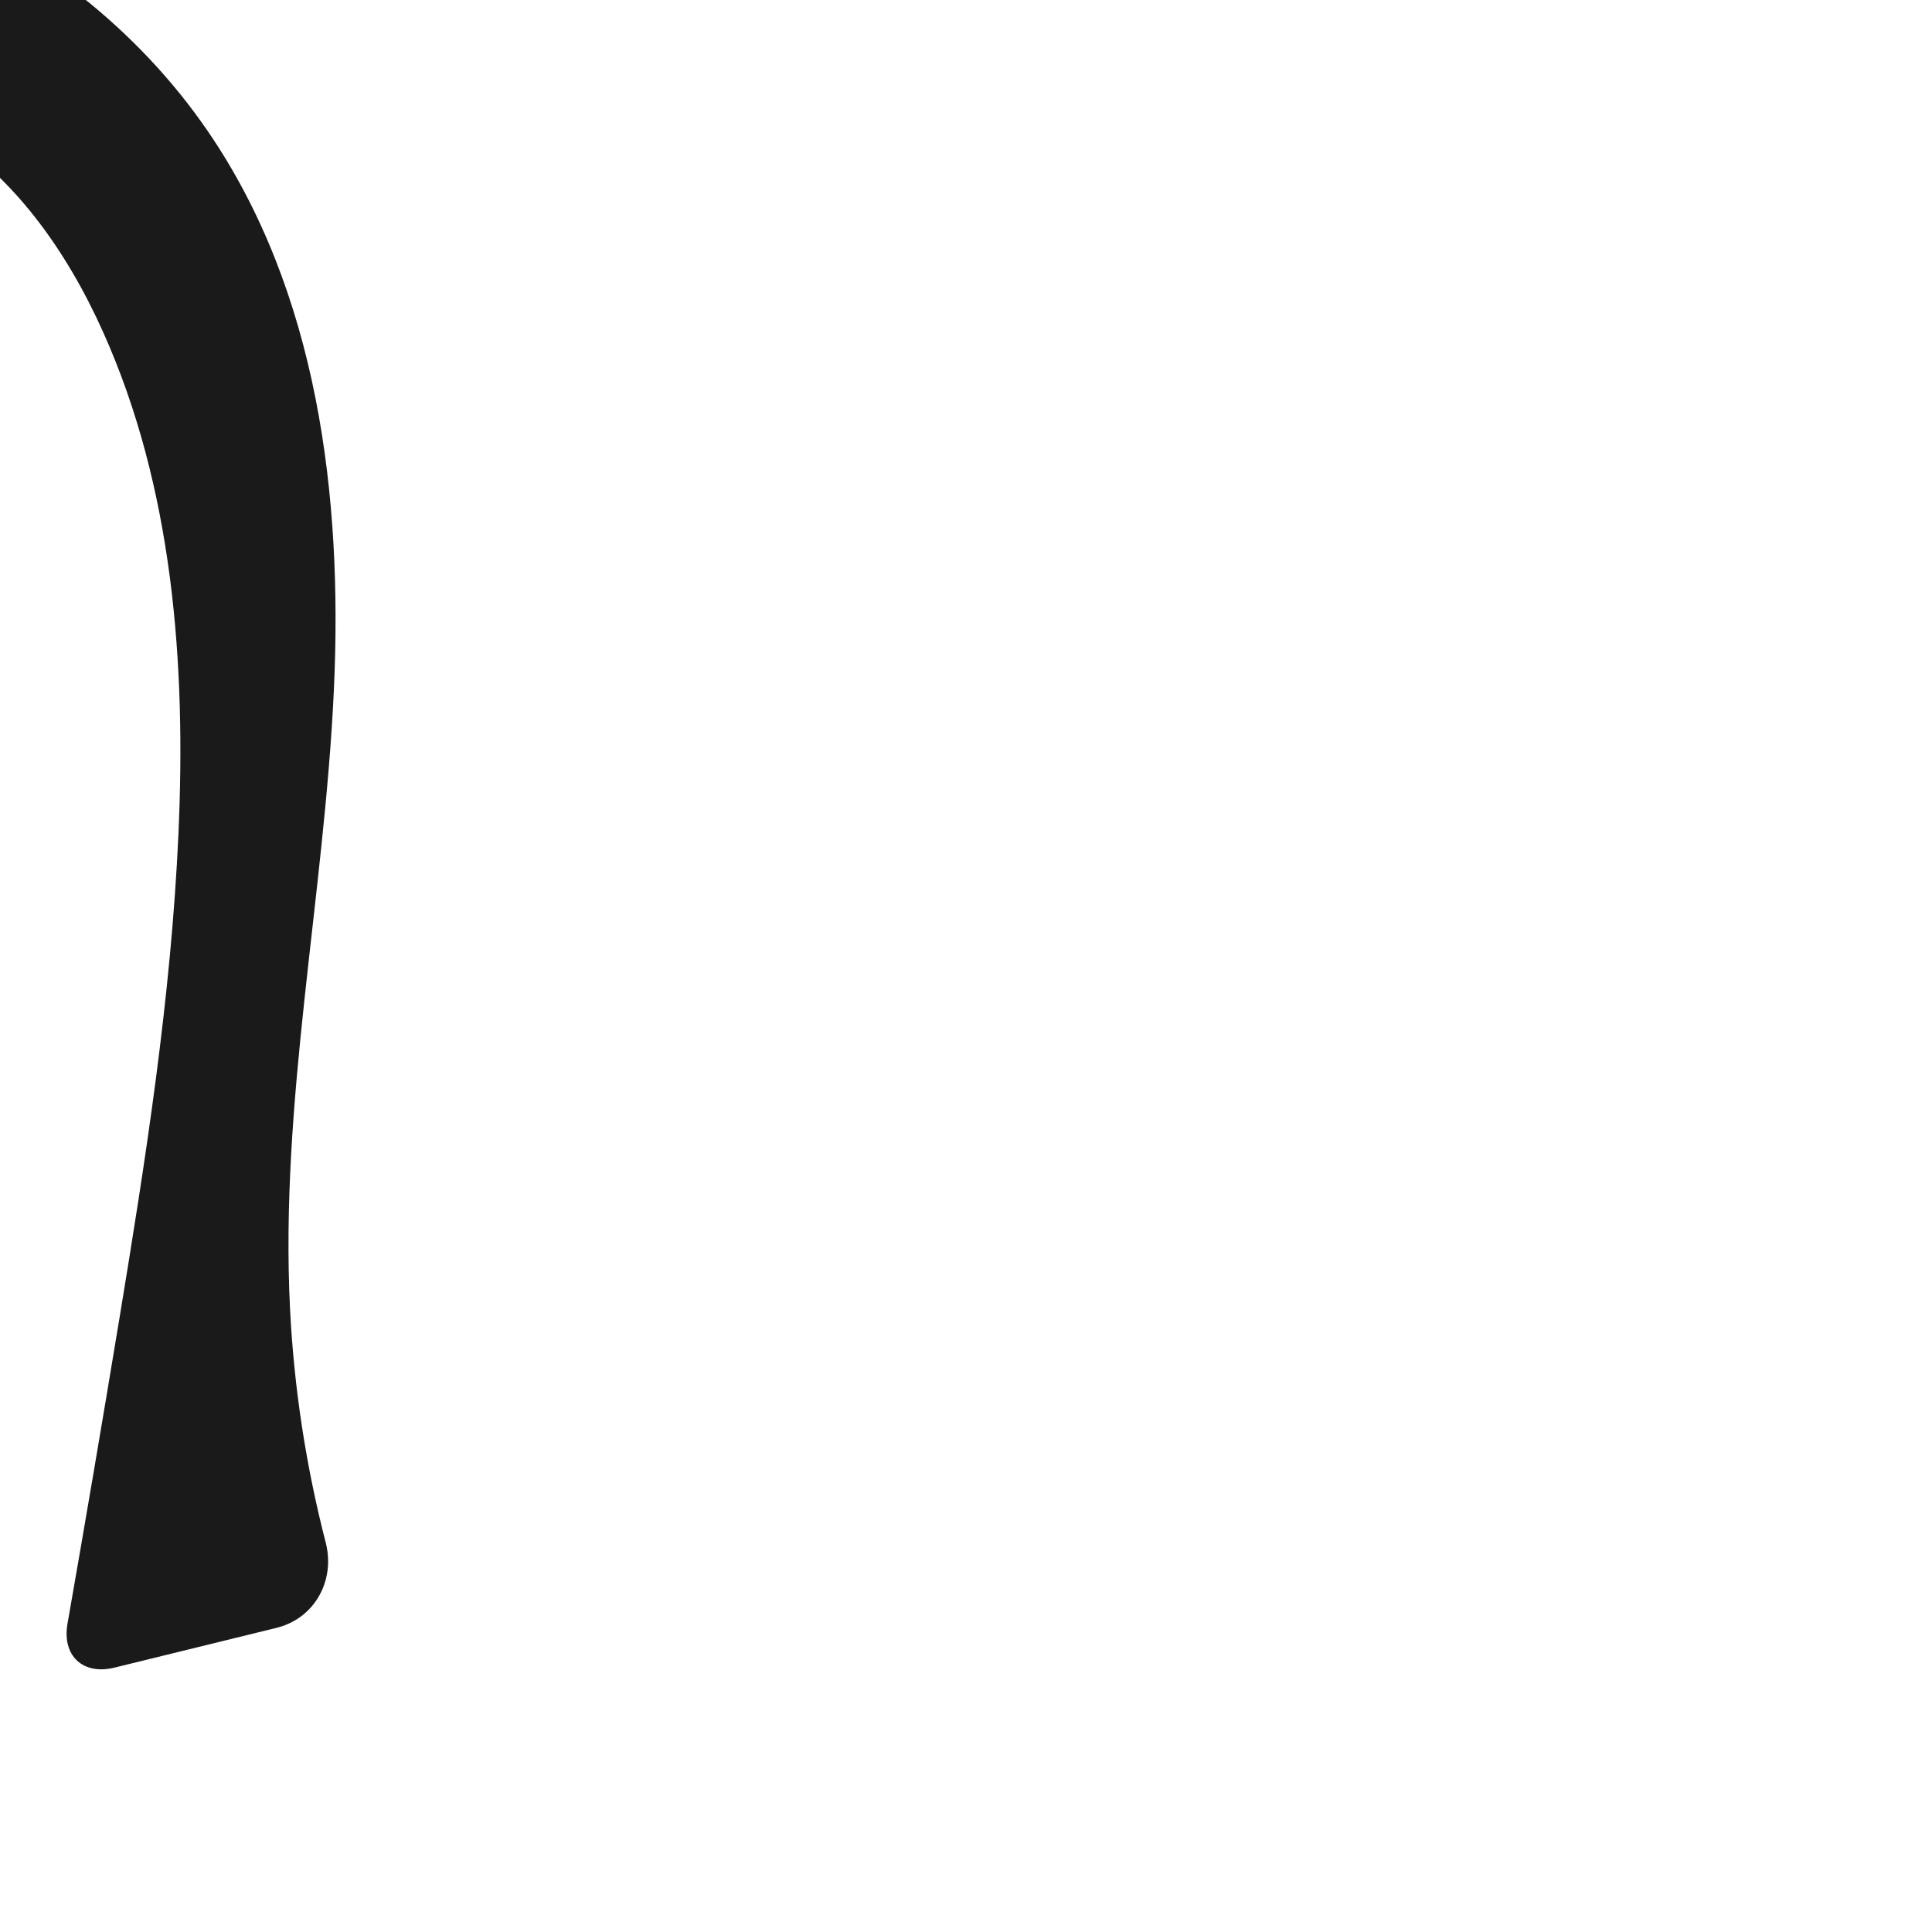
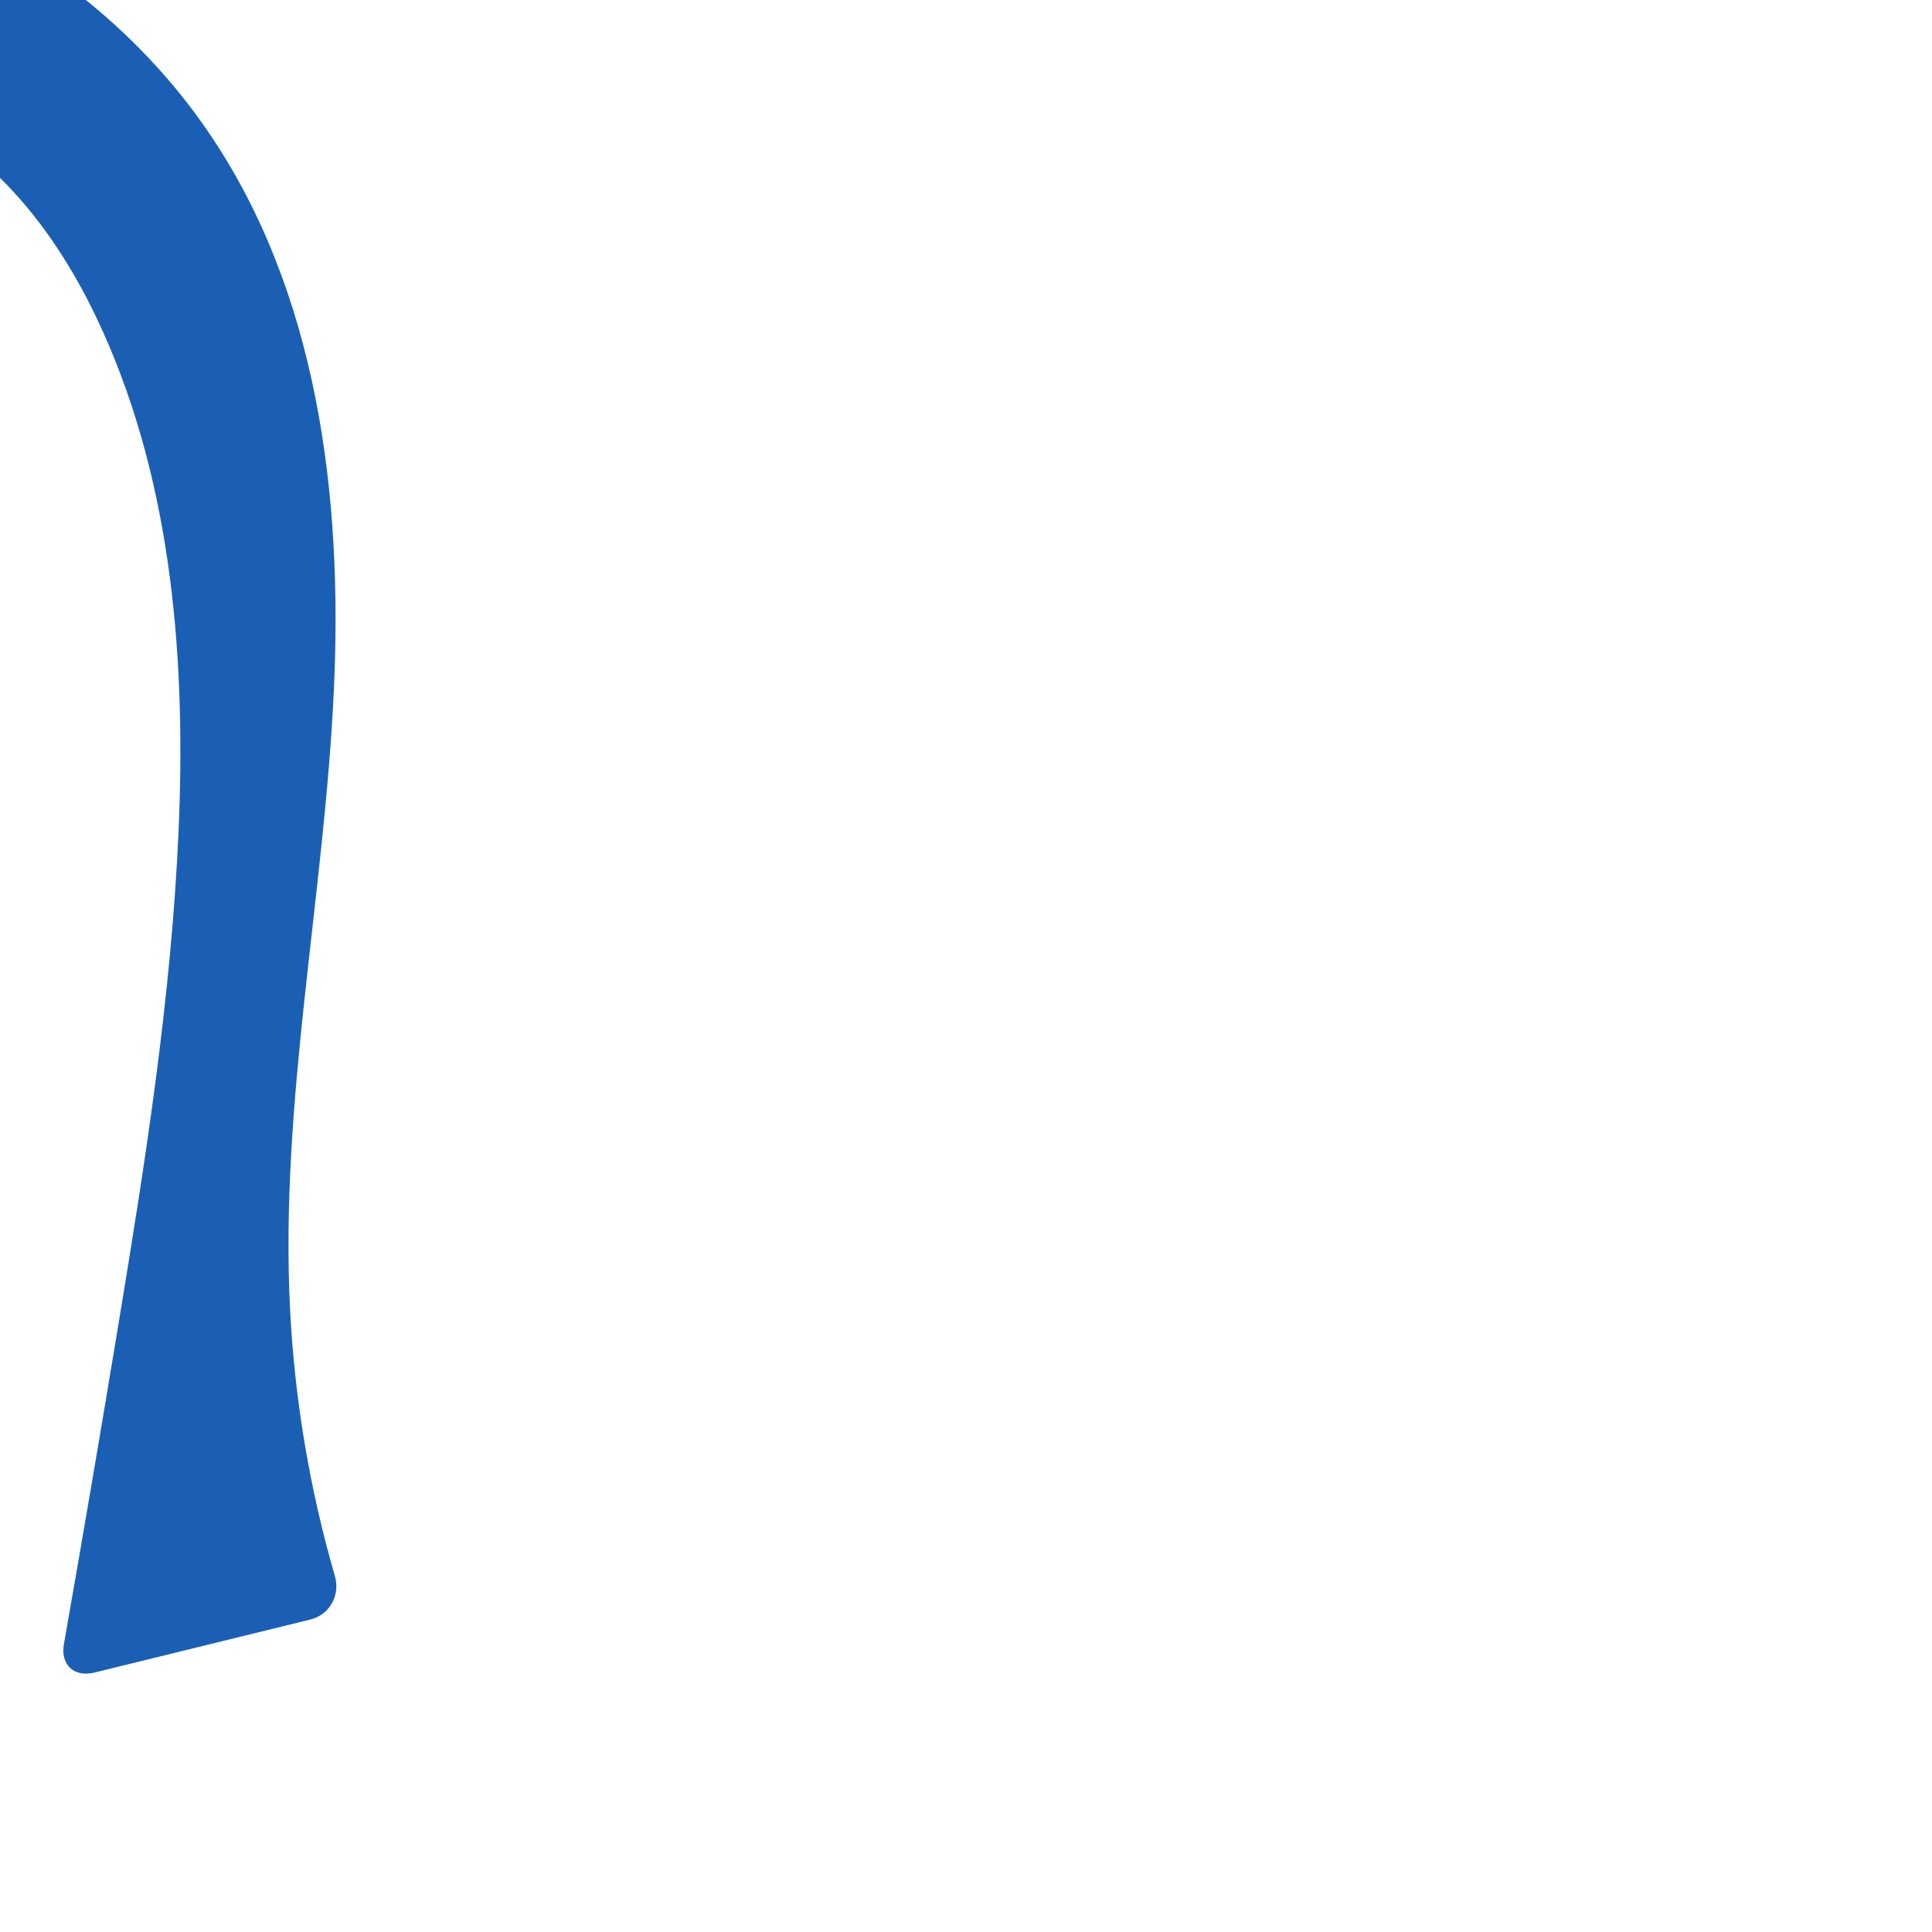
<svg xmlns="http://www.w3.org/2000/svg" xml:space="preserve" width="1000" height="1000" version="1.1" style="clip-rule:evenodd;fill-rule:evenodd;image-rendering:optimizeQuality;shape-rendering:geometricPrecision;text-rendering:geometricPrecision" viewBox="0 0 1000 1000" id="svg10">
  <defs id="defs4">
    <style type="text/css" id="style2">
   
    .fil0 {fill:#EF7F1A;fill-rule:nonzero}
   
  </style>
  </defs>
-   <path style="display:inline;fill:#1a1a1a;stroke:none;stroke-width:1.803px;stroke-linecap:butt;stroke-linejoin:miter;stroke-opacity:1" d="m -277.416,-63.487 c 76.966,-22.038 161.345,-17.672 235.497,12.6 59.75,24.393 112.969,65.514 149.455,118.748 56.872,82.977 69.944,188.696 65.282,289.184 -4.967,107.071 -28.069,213.411 -22.695,320.463 2.047,40.778 8.25,81.345 18.457,120.878 5.092,19.721 -5.731,39.346 -25.515,44.201 L 59.233,863.162 C 42.897,867.172 32.035,856.996 34.937,840.427 44.096,788.148 52.996,735.824 61.638,683.457 75.415,599.97 88.557,516.162 92.361,431.632 96.336,343.329 89.542,252.451 53.344,171.81 34.528,129.891 6.862,90.395 -32.496,66.684 -63.993,47.708 -101.519,39.897 -138.263,41.308 c -36.744,1.411 -72.773,11.713 -106.309,26.796 -6.499,2.923 -12.918,6.027 -19.245,9.306 -20.148,10.442 -34.906,2.425 -34.267,-20.271 l 2.726,-96.874 c 0.284,-10.088 8.24,-20.975 17.941,-23.753 z" id="path979-0-6-9" />
+   <path style="display:inline;fill:#1a5fb4;stroke:none;stroke-width:1.803px;stroke-linecap:butt;stroke-linejoin:miter;stroke-opacity:1" d="m -284.448,-61.394 c 78.833,-24.374 166.112,-20.69 242.529,10.507 59.75,24.393 112.969,65.514 149.455,118.748 56.872,82.977 69.944,188.696 65.282,289.184 -4.967,107.071 -28.069,213.411 -22.695,320.463 2.347,46.754 10.157,93.231 23.203,138.189 2.914,10.042 -2.672,20.119 -12.827,22.611 L 48.89,865.701 C 38.266,868.308 31.202,861.69 33.096,850.916 42.904,795.147 52.418,739.326 61.638,683.457 75.415,599.97 88.557,516.162 92.361,431.632 96.336,343.329 89.542,252.451 53.344,171.81 34.528,129.891 6.862,90.395 -32.496,66.684 -63.993,47.708 -101.519,39.897 -138.263,41.308 c -36.744,1.411 -72.773,11.713 -106.309,26.796 -14.533,6.536 -28.659,13.976 -42.272,22.259 -6.928,4.215 -12.211,1.298 -11.983,-6.808 l 3.676,-130.622 c 0.17,-6.037 4.933,-12.542 10.703,-14.325 z" id="path979-0-6-9" />
</svg>
